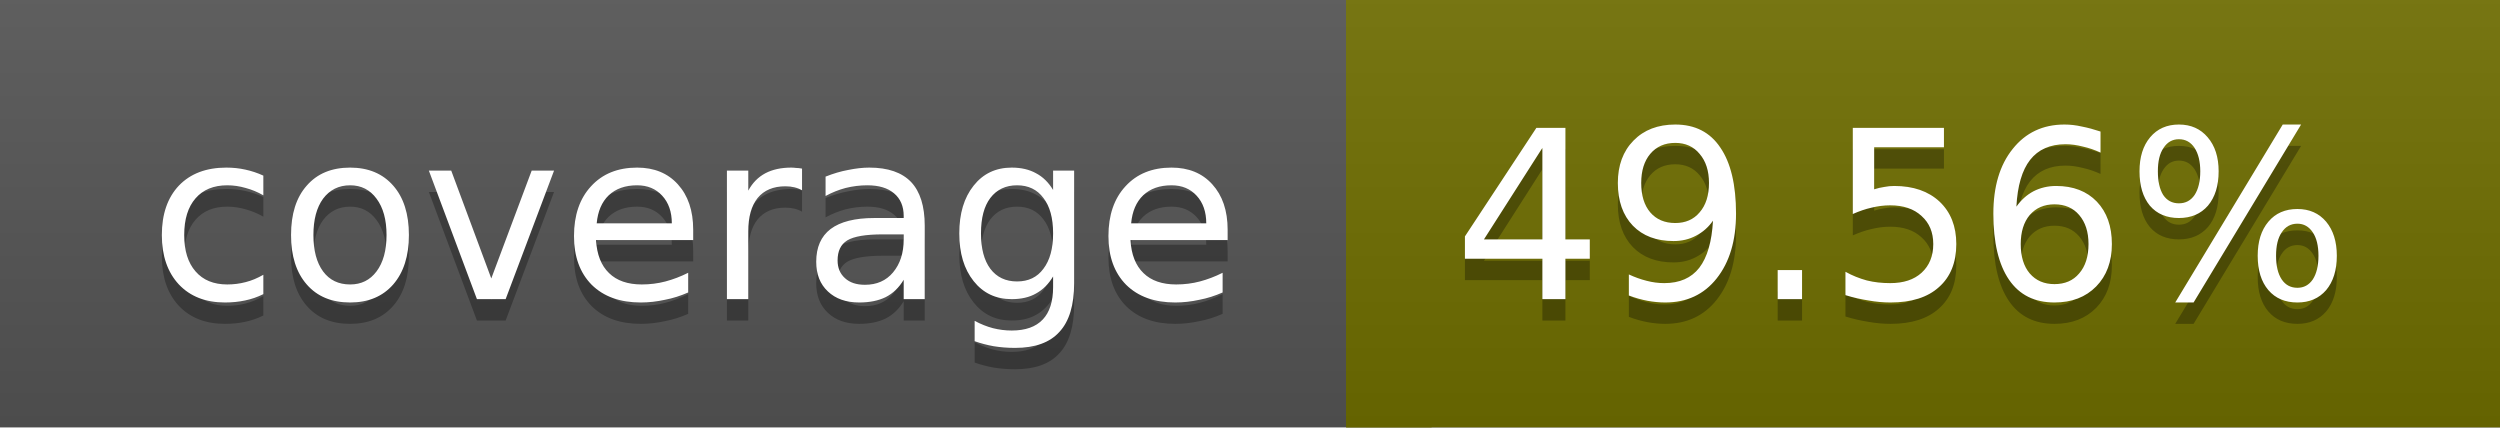
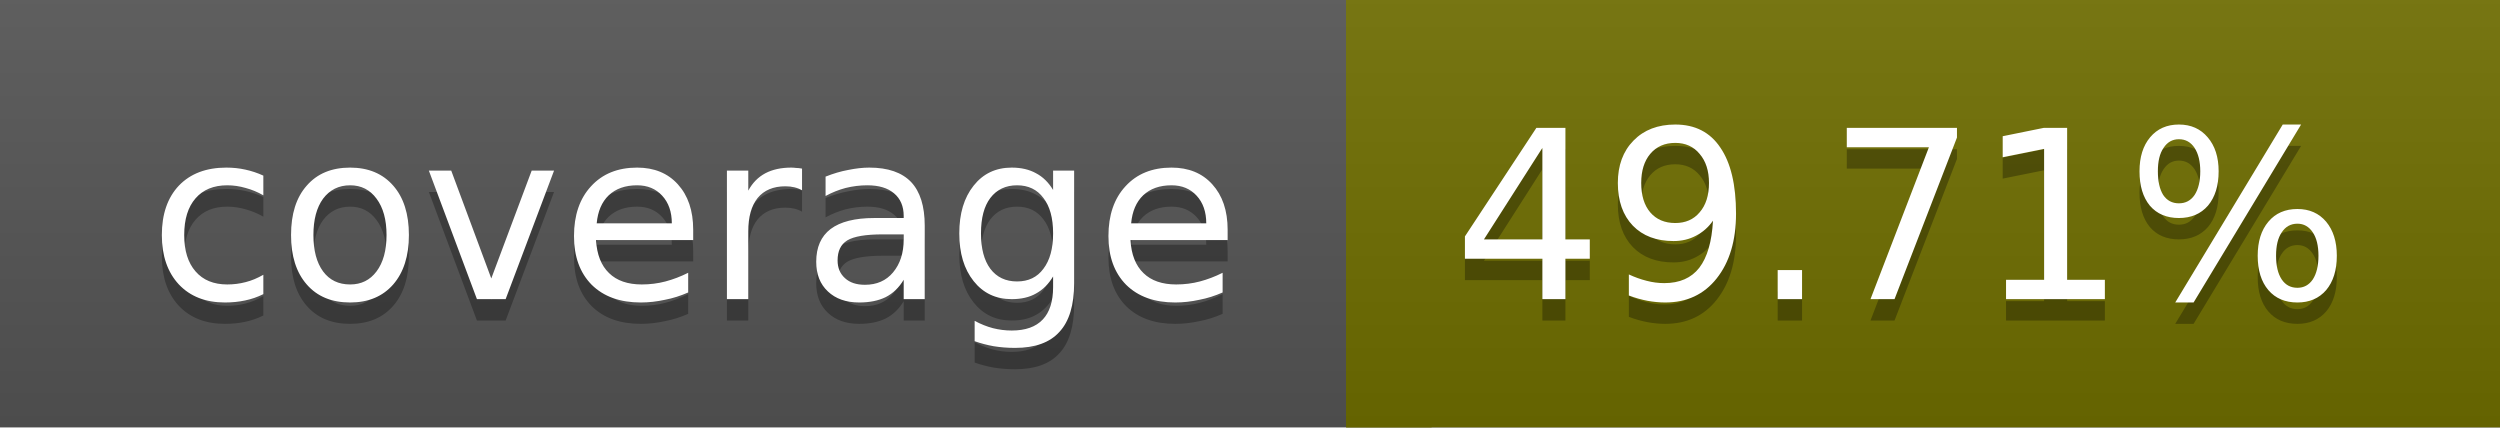
<svg xmlns="http://www.w3.org/2000/svg" width="117" height="20">
  <linearGradient id="a" x2="0" y2="100%">
    <stop offset="0" stop-color="#bbb" stop-opacity=".1" />
    <stop offset="1" stop-opacity=".1" />
  </linearGradient>
  <rect rx="0" width="117" height="20" fill="#555" />
  <rect rx="0" x="63" width="54" height="20" fill="#6f6e00" />
  <path fill="#6f6e00" d="M63 0h4v20h-4z" />
  <rect rx="0" width="117" height="20" fill="url(#a)" />
  <g fill="#fff" text-anchor="middle" font-family="DejaVu Sans,Verdana,Geneva,sans-serif" font-size="11">
    <text x="32.5" y="15" fill="#010101" fill-opacity=".3">coverage</text>
    <text x="32.5" y="14">coverage</text>
-     <text x="89" y="15" fill="#010101" fill-opacity=".3">49.56%</text>
-     <text x="89" y="14">49.56%</text>
+     <text x="89" y="15" fill="#010101" fill-opacity=".3">49.71%</text>
+     <text x="89" y="14">49.71%</text>
  </g>
</svg>
